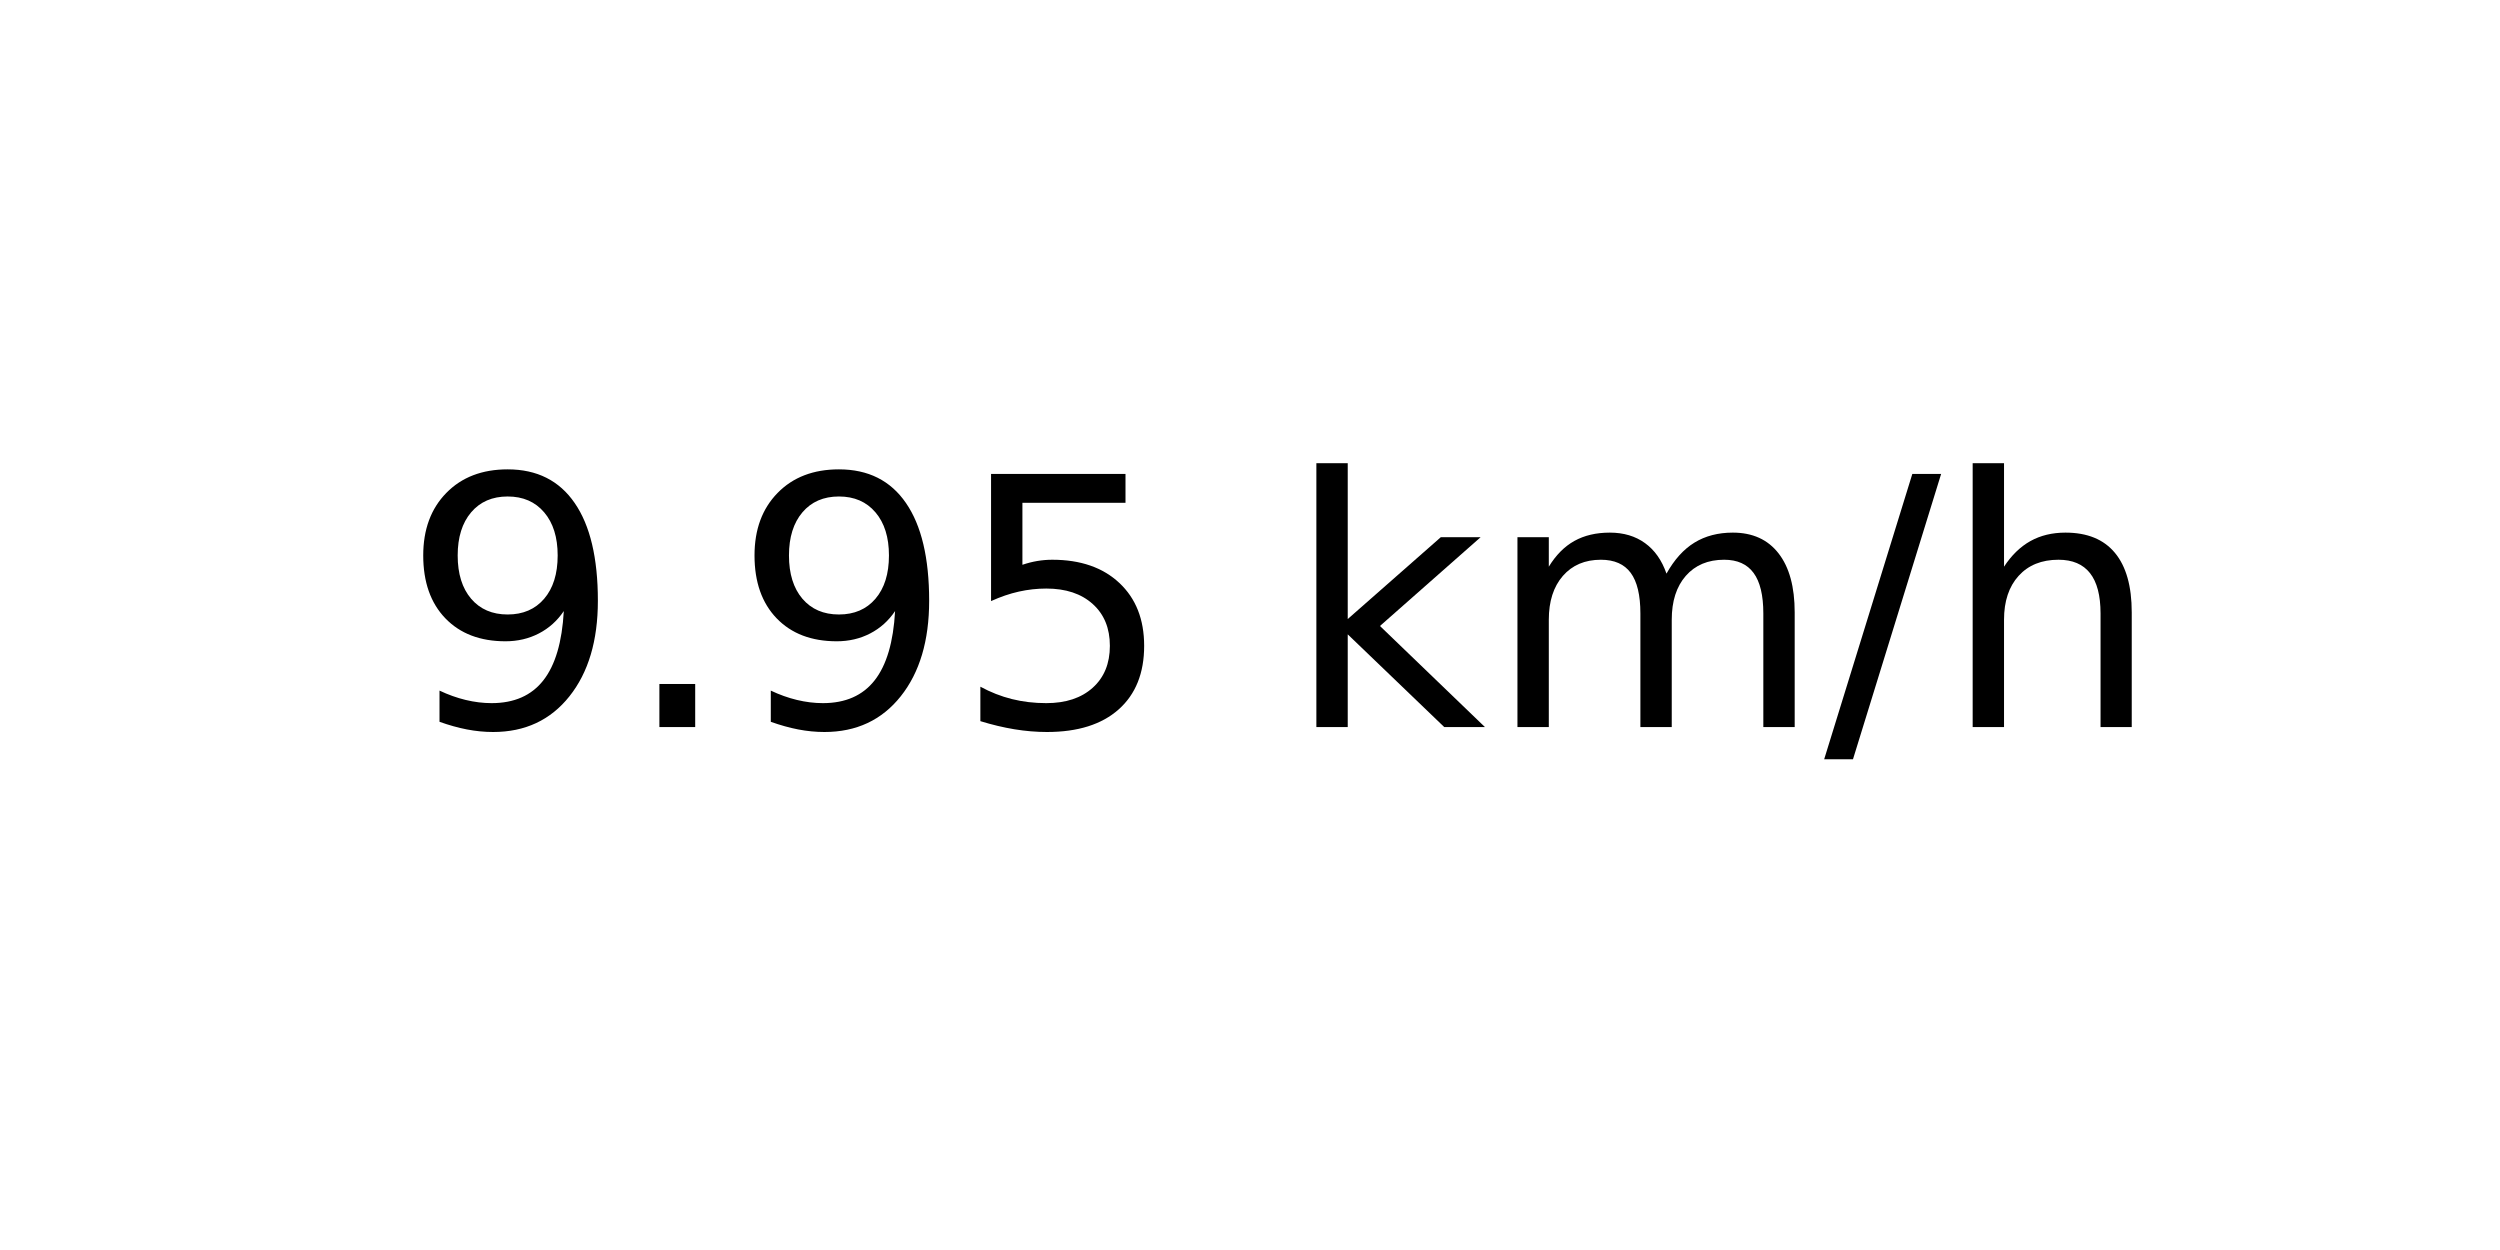
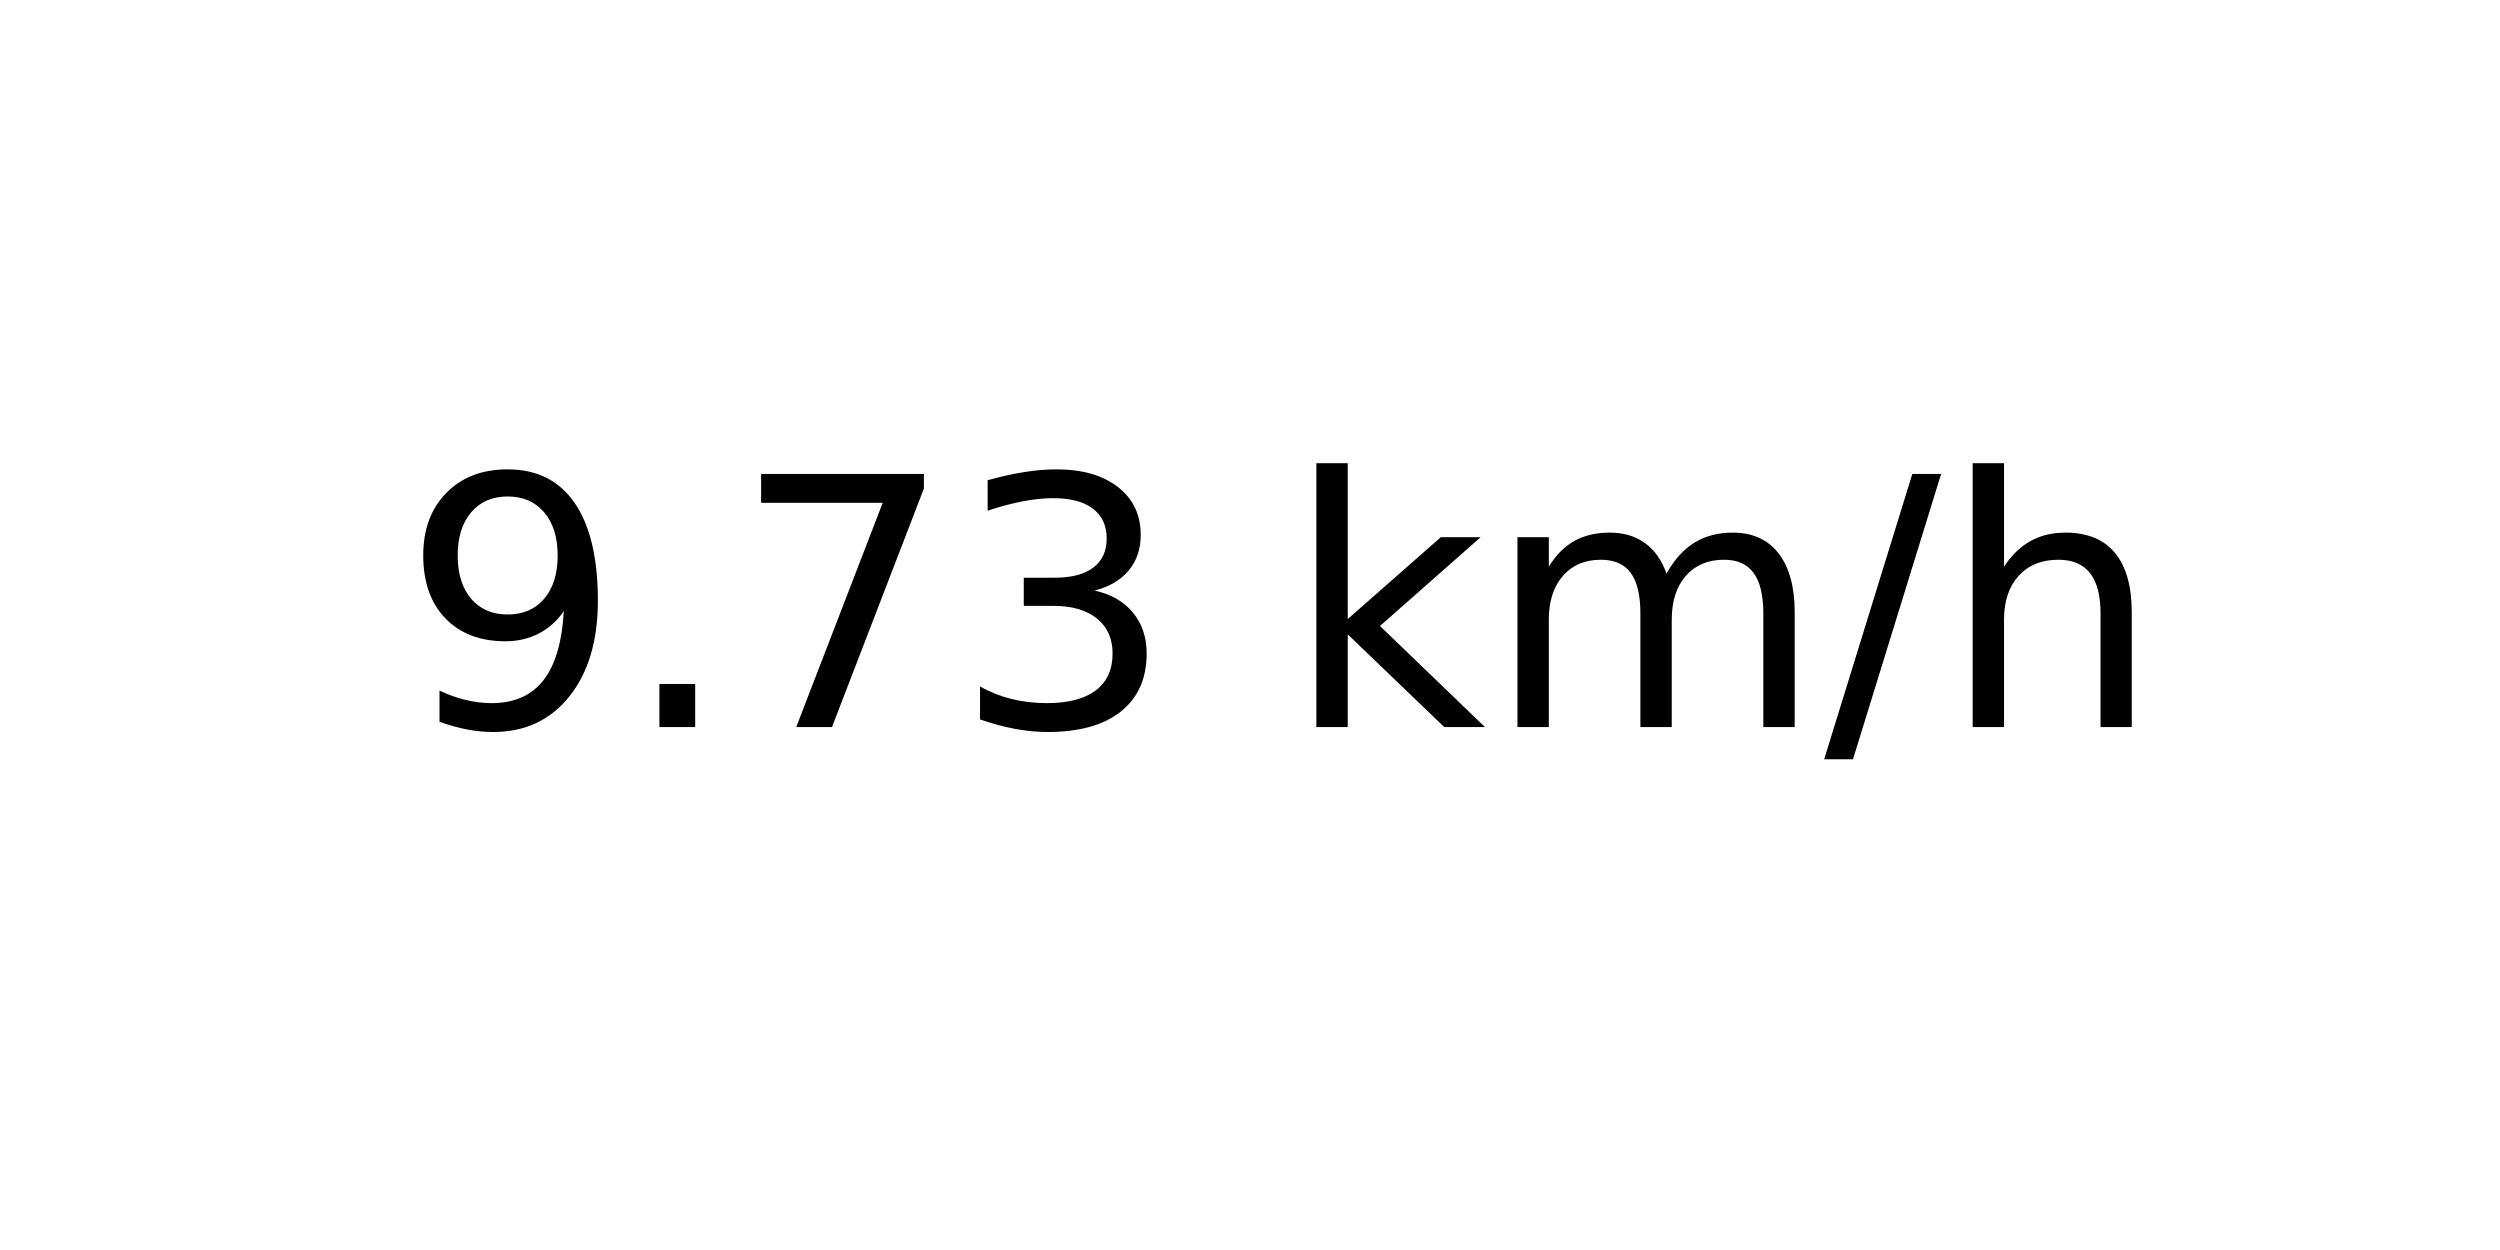
<svg xmlns="http://www.w3.org/2000/svg" xmlns:xlink="http://www.w3.org/1999/xlink" width="72pt" height="36pt" viewBox="0 0 72 36" version="1.1">
  <defs>
    <style type="text/css">*{stroke-linejoin: round; stroke-linecap: butt}</style>
  </defs>
  <g id="figure_1">
    <g id="axes_1">
      <g id="text_1">
        <g transform="translate(11.55937 20.93937) scale(0.1 -0.1)">
          <defs>
            <path id="DejaVuSans-39" d="M 703 97  L 703 672  Q 941 559 1184 500  Q 1428 441 1663 441  Q 2288 441 2617 861  Q 2947 1281 2994 2138  Q 2813 1869 2534 1725  Q 2256 1581 1919 1581  Q 1219 1581 811 2004  Q 403 2428 403 3163  Q 403 3881 828 4315  Q 1253 4750 1959 4750  Q 2769 4750 3195 4129  Q 3622 3509 3622 2328  Q 3622 1225 3098 567  Q 2575 -91 1691 -91  Q 1453 -91 1209 -44  Q 966 3 703 97  z M 1959 2075  Q 2384 2075 2632 2365  Q 2881 2656 2881 3163  Q 2881 3666 2632 3958  Q 2384 4250 1959 4250  Q 1534 4250 1286 3958  Q 1038 3666 1038 3163  Q 1038 2656 1286 2365  Q 1534 2075 1959 2075  z " transform="scale(0.015625)" />
            <path id="DejaVuSans-2e" d="M 684 794  L 1344 794  L 1344 0  L 684 0  L 684 794  z " transform="scale(0.015625)" />
-             <path id="DejaVuSans-35" d="M 691 4666  L 3169 4666  L 3169 4134  L 1269 4134  L 1269 2991  Q 1406 3038 1543 3061  Q 1681 3084 1819 3084  Q 2600 3084 3056 2656  Q 3513 2228 3513 1497  Q 3513 744 3044 326  Q 2575 -91 1722 -91  Q 1428 -91 1123 -41  Q 819 9 494 109  L 494 744  Q 775 591 1075 516  Q 1375 441 1709 441  Q 2250 441 2565 725  Q 2881 1009 2881 1497  Q 2881 1984 2565 2268  Q 2250 2553 1709 2553  Q 1456 2553 1204 2497  Q 953 2441 691 2322  L 691 4666  z " transform="scale(0.015625)" />
+             <path id="DejaVuSans-37" d="M 525 4666  L 3525 4666  L 3525 4397  L 1831 0  L 1172 0  L 2766 4134  L 525 4134  L 525 4666  z " transform="scale(0.015625)" />
+             <path id="DejaVuSans-33" d="M 2597 2516  Q 3050 2419 3304 2112  Q 3559 1806 3559 1356  Q 3559 666 3084 287  Q 2609 -91 1734 -91  Q 1441 -91 1130 -33  Q 819 25 488 141  L 488 750  Q 750 597 1062 519  Q 1375 441 1716 441  Q 2309 441 2620 675  Q 2931 909 2931 1356  Q 2931 1769 2642 2001  Q 2353 2234 1838 2234  L 1294 2234  L 1294 2753  L 1863 2753  Q 2328 2753 2575 2939  Q 2822 3125 2822 3475  Q 2822 3834 2567 4026  Q 2313 4219 1838 4219  Q 1578 4219 1281 4162  Q 984 4106 628 3988  L 628 4550  Q 988 4650 1302 4700  Q 1616 4750 1894 4750  Q 2613 4750 3031 4423  Q 3450 4097 3450 3541  Q 3450 3153 3228 2886  Q 3006 2619 2597 2516  z " transform="scale(0.015625)" />
            <path id="DejaVuSans-20" transform="scale(0.015625)" />
            <path id="DejaVuSans-6b" d="M 581 4863  L 1159 4863  L 1159 1991  L 2875 3500  L 3609 3500  L 1753 1863  L 3688 0  L 2938 0  L 1159 1709  L 1159 0  L 581 0  L 581 4863  z " transform="scale(0.015625)" />
            <path id="DejaVuSans-6d" d="M 3328 2828  Q 3544 3216 3844 3400  Q 4144 3584 4550 3584  Q 5097 3584 5394 3201  Q 5691 2819 5691 2113  L 5691 0  L 5113 0  L 5113 2094  Q 5113 2597 4934 2840  Q 4756 3084 4391 3084  Q 3944 3084 3684 2787  Q 3425 2491 3425 1978  L 3425 0  L 2847 0  L 2847 2094  Q 2847 2600 2669 2842  Q 2491 3084 2119 3084  Q 1678 3084 1418 2786  Q 1159 2488 1159 1978  L 1159 0  L 581 0  L 581 3500  L 1159 3500  L 1159 2956  Q 1356 3278 1631 3431  Q 1906 3584 2284 3584  Q 2666 3584 2933 3390  Q 3200 3197 3328 2828  z " transform="scale(0.015625)" />
            <path id="DejaVuSans-2f" d="M 1625 4666  L 2156 4666  L 531 -594  L 0 -594  L 1625 4666  z " transform="scale(0.015625)" />
            <path id="DejaVuSans-68" d="M 3513 2113  L 3513 0  L 2938 0  L 2938 2094  Q 2938 2591 2744 2837  Q 2550 3084 2163 3084  Q 1697 3084 1428 2787  Q 1159 2491 1159 1978  L 1159 0  L 581 0  L 581 4863  L 1159 4863  L 1159 2956  Q 1366 3272 1645 3428  Q 1925 3584 2291 3584  Q 2894 3584 3203 3211  Q 3513 2838 3513 2113  z " transform="scale(0.015625)" />
          </defs>
          <use xlink:href="#DejaVuSans-39" />
          <use xlink:href="#DejaVuSans-2e" x="63.623" />
-           <use xlink:href="#DejaVuSans-39" x="95.41" />
-           <use xlink:href="#DejaVuSans-35" x="159.033" />
+           <use xlink:href="#DejaVuSans-37" x="95.41" />
+           <use xlink:href="#DejaVuSans-33" x="159.033" />
          <use xlink:href="#DejaVuSans-20" x="222.656" />
          <use xlink:href="#DejaVuSans-6b" x="254.443" />
          <use xlink:href="#DejaVuSans-6d" x="312.354" />
          <use xlink:href="#DejaVuSans-2f" x="409.766" />
          <use xlink:href="#DejaVuSans-68" x="443.457" />
        </g>
      </g>
    </g>
  </g>
</svg>
